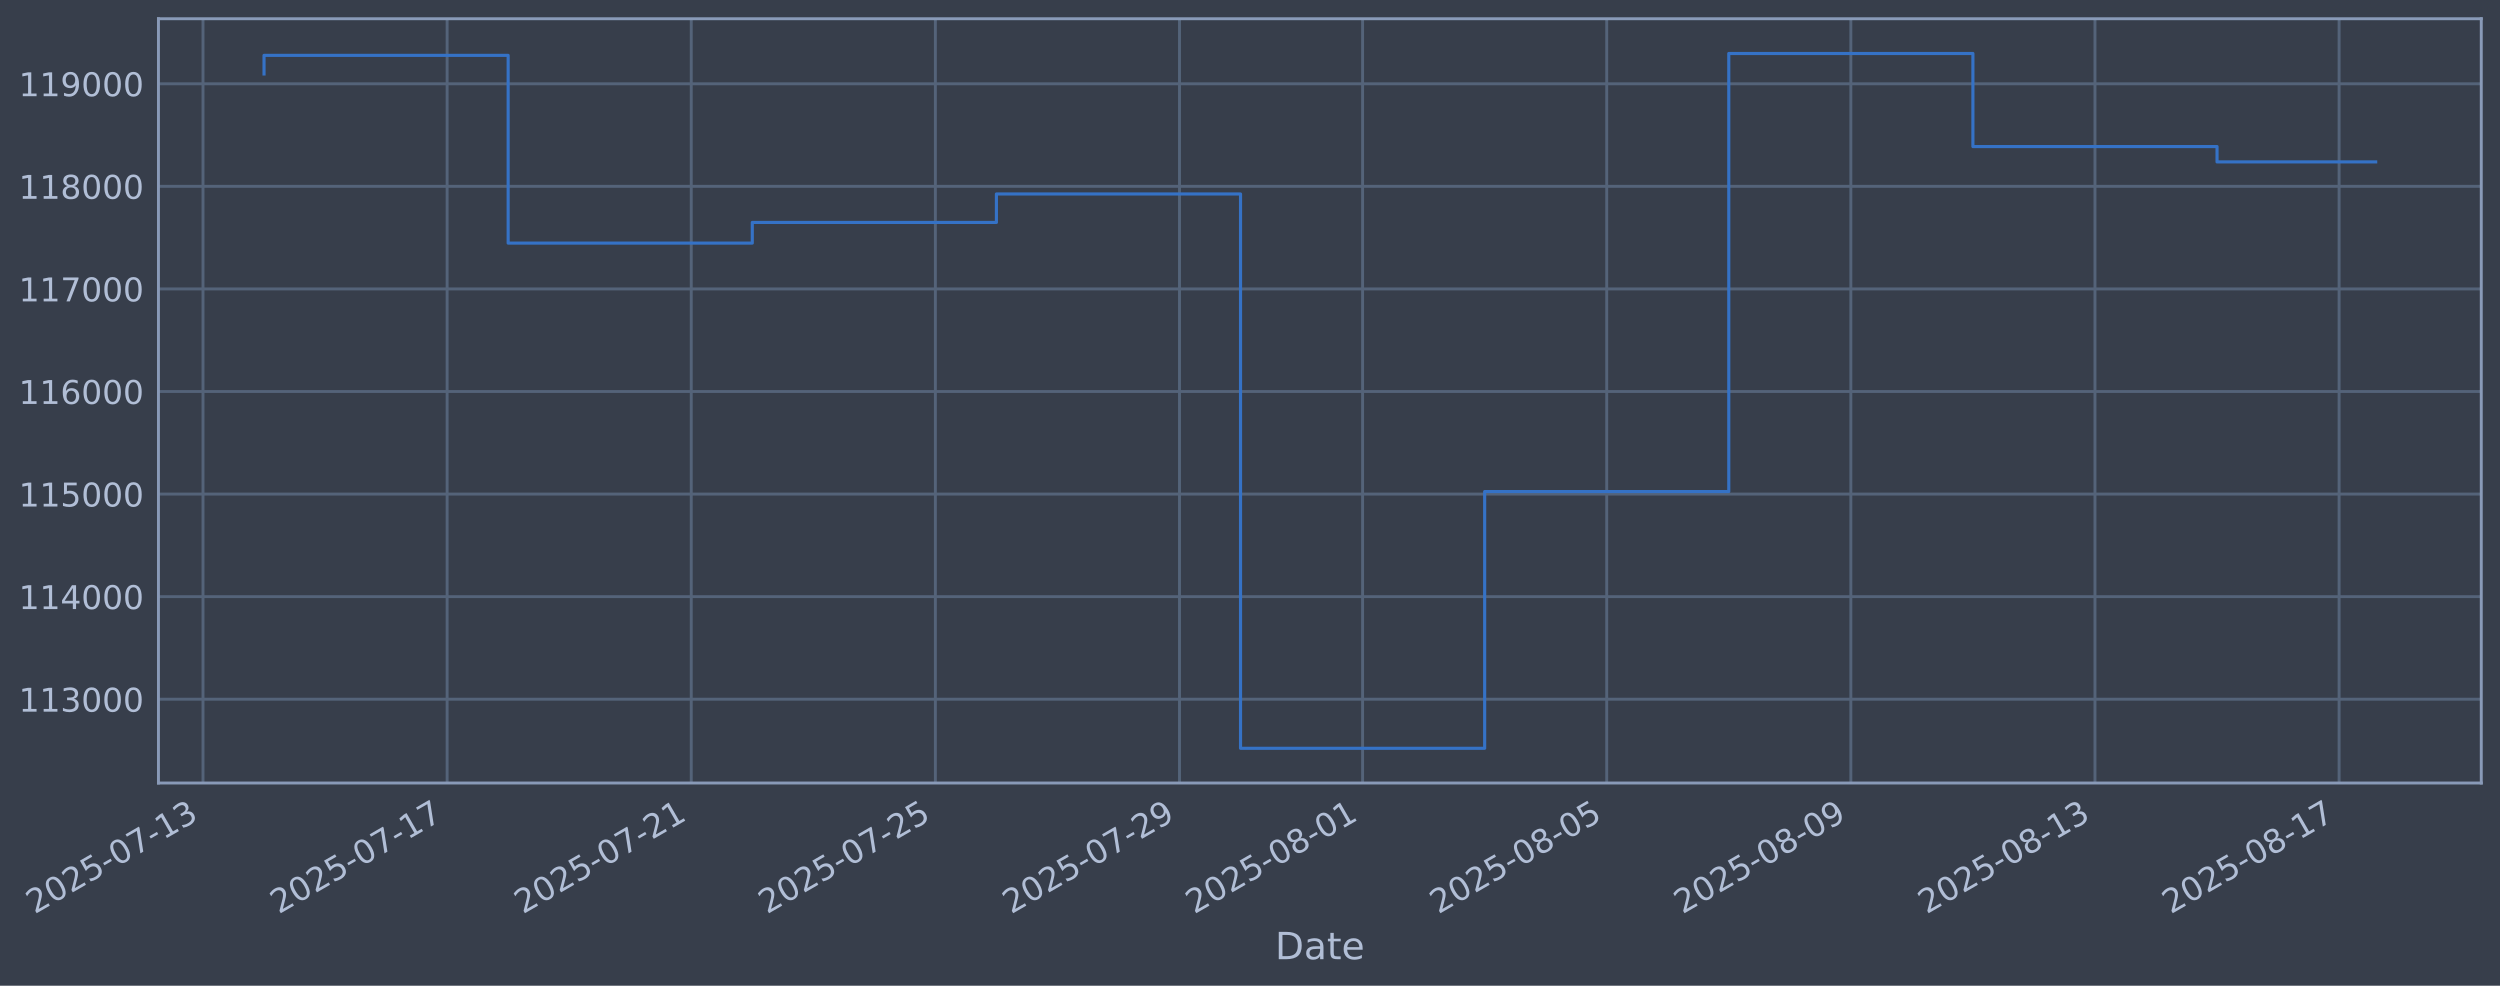
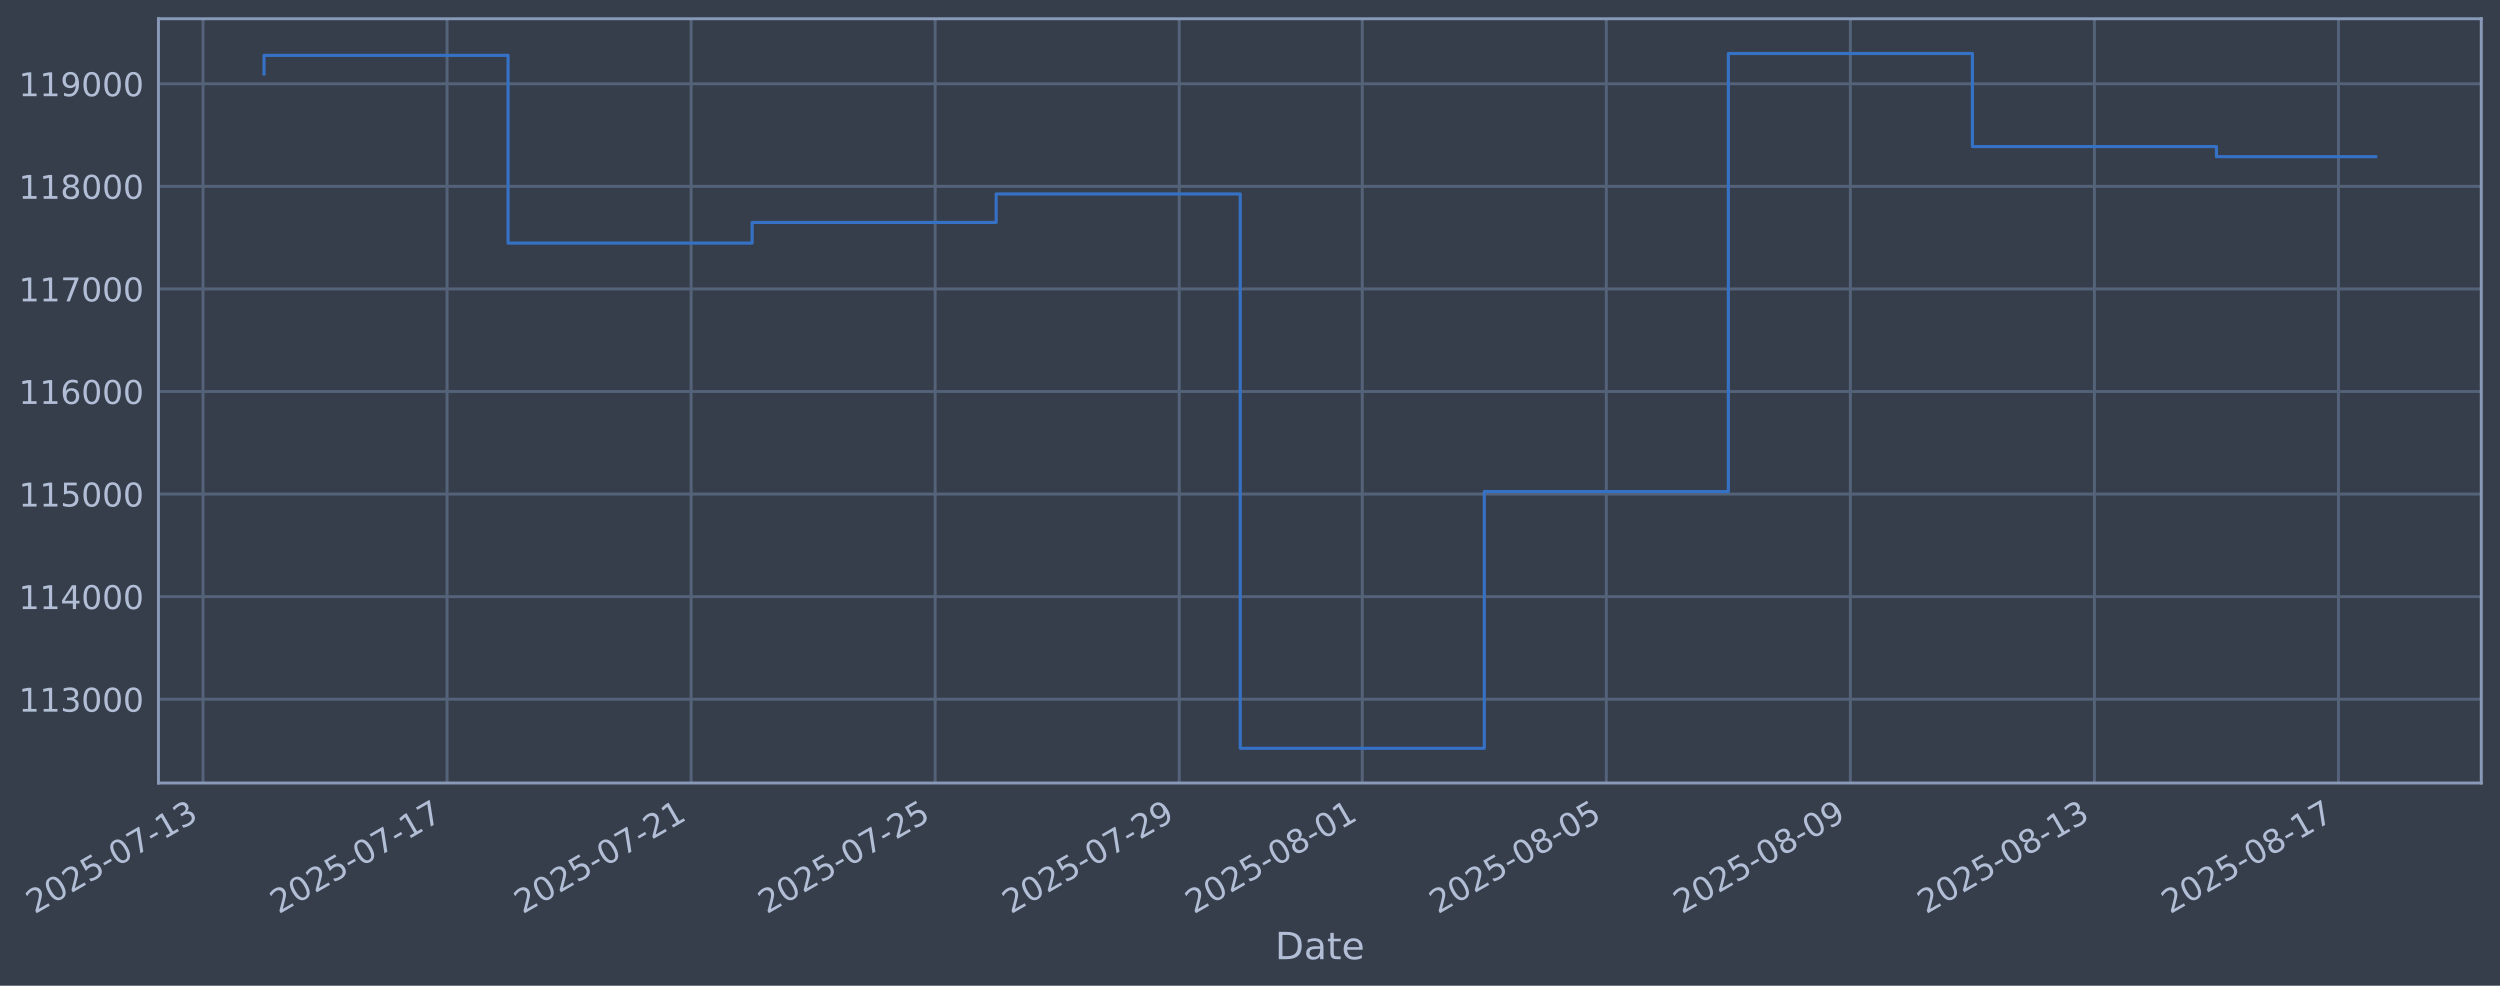
<svg xmlns="http://www.w3.org/2000/svg" xmlns:xlink="http://www.w3.org/1999/xlink" width="960.9pt" height="378.87pt" viewBox="0 0 960.9 378.87" version="1.1">
  <defs>
    <style type="text/css">*{stroke-linejoin: round; stroke-linecap: butt}</style>
  </defs>
  <g id="figure_1">
    <g id="patch_1">
      <path d="M 0 378.87  L 960.9 378.87  L 960.9 0  L 0 0  z " style="fill: #373e4b" />
    </g>
    <g id="axes_1">
      <g id="patch_2">
        <path d="M 60.901 300.96  L 953.701 300.96  L 953.701 7.2  L 60.901 7.2  z " style="fill: #373e4b" />
      </g>
      <g id="matplotlib.axis_1">
        <g id="xtick_1">
          <g id="line2d_1">
-             <path d="M 78.024 300.96  L 78.024 7.2  " clip-path="url(#peff32b4f52)" style="fill: none; stroke: #546379; stroke-width: 1.12; stroke-linecap: square" />
+             <path d="M 78.032 300.96  L 78.032 7.2  " clip-path="url(#p638e8aad76)" style="fill: none; stroke: #546379; stroke-width: 1.12; stroke-linecap: square" />
          </g>
          <g id="line2d_2" />
          <g id="text_1">
-             <g style="fill: #b1bed6" transform="translate(13.29877 351.4642) rotate(-30) scale(0.126 -0.126)">
+             <g style="fill: #b1bed6" transform="translate(13.30601 351.4642) rotate(-30) scale(0.126 -0.126)">
              <defs>
                <path id="DejaVuSans-32" d="M 1228 531  L 3431 531  L 3431 0  L 469 0  L 469 531  Q 828 903 1448 1529  Q 2069 2156 2228 2338  Q 2531 2678 2651 2914  Q 2772 3150 2772 3378  Q 2772 3750 2511 3984  Q 2250 4219 1831 4219  Q 1534 4219 1204 4116  Q 875 4013 500 3803  L 500 4441  Q 881 4594 1212 4672  Q 1544 4750 1819 4750  Q 2544 4750 2975 4387  Q 3406 4025 3406 3419  Q 3406 3131 3298 2873  Q 3191 2616 2906 2266  Q 2828 2175 2409 1742  Q 1991 1309 1228 531  z " transform="scale(0.015625)" />
                <path id="DejaVuSans-30" d="M 2034 4250  Q 1547 4250 1301 3770  Q 1056 3291 1056 2328  Q 1056 1369 1301 889  Q 1547 409 2034 409  Q 2525 409 2770 889  Q 3016 1369 3016 2328  Q 3016 3291 2770 3770  Q 2525 4250 2034 4250  z M 2034 4750  Q 2819 4750 3233 4129  Q 3647 3509 3647 2328  Q 3647 1150 3233 529  Q 2819 -91 2034 -91  Q 1250 -91 836 529  Q 422 1150 422 2328  Q 422 3509 836 4129  Q 1250 4750 2034 4750  z " transform="scale(0.015625)" />
                <path id="DejaVuSans-35" d="M 691 4666  L 3169 4666  L 3169 4134  L 1269 4134  L 1269 2991  Q 1406 3038 1543 3061  Q 1681 3084 1819 3084  Q 2600 3084 3056 2656  Q 3513 2228 3513 1497  Q 3513 744 3044 326  Q 2575 -91 1722 -91  Q 1428 -91 1123 -41  Q 819 9 494 109  L 494 744  Q 775 591 1075 516  Q 1375 441 1709 441  Q 2250 441 2565 725  Q 2881 1009 2881 1497  Q 2881 1984 2565 2268  Q 2250 2553 1709 2553  Q 1456 2553 1204 2497  Q 953 2441 691 2322  L 691 4666  z " transform="scale(0.015625)" />
                <path id="DejaVuSans-2d" d="M 313 2009  L 1997 2009  L 1997 1497  L 313 1497  L 313 2009  z " transform="scale(0.015625)" />
                <path id="DejaVuSans-37" d="M 525 4666  L 3525 4666  L 3525 4397  L 1831 0  L 1172 0  L 2766 4134  L 525 4134  L 525 4666  z " transform="scale(0.015625)" />
                <path id="DejaVuSans-31" d="M 794 531  L 1825 531  L 1825 4091  L 703 3866  L 703 4441  L 1819 4666  L 2450 4666  L 2450 531  L 3481 531  L 3481 0  L 794 0  L 794 531  z " transform="scale(0.015625)" />
                <path id="DejaVuSans-33" d="M 2597 2516  Q 3050 2419 3304 2112  Q 3559 1806 3559 1356  Q 3559 666 3084 287  Q 2609 -91 1734 -91  Q 1441 -91 1130 -33  Q 819 25 488 141  L 488 750  Q 750 597 1062 519  Q 1375 441 1716 441  Q 2309 441 2620 675  Q 2931 909 2931 1356  Q 2931 1769 2642 2001  Q 2353 2234 1838 2234  L 1294 2234  L 1294 2753  L 1863 2753  Q 2328 2753 2575 2939  Q 2822 3125 2822 3475  Q 2822 3834 2567 4026  Q 2313 4219 1838 4219  Q 1578 4219 1281 4162  Q 984 4106 628 3988  L 628 4550  Q 988 4650 1302 4700  Q 1616 4750 1894 4750  Q 2613 4750 3031 4423  Q 3450 4097 3450 3541  Q 3450 3153 3228 2886  Q 3006 2619 2597 2516  z " transform="scale(0.015625)" />
              </defs>
              <use xlink:href="#DejaVuSans-32" />
              <use xlink:href="#DejaVuSans-30" transform="translate(63.62305 0)" />
              <use xlink:href="#DejaVuSans-32" transform="translate(127.2461 0)" />
              <use xlink:href="#DejaVuSans-35" transform="translate(190.8691 0)" />
              <use xlink:href="#DejaVuSans-2d" transform="translate(254.4922 0)" />
              <use xlink:href="#DejaVuSans-30" transform="translate(290.5762 0)" />
              <use xlink:href="#DejaVuSans-37" transform="translate(354.1992 0)" />
              <use xlink:href="#DejaVuSans-2d" transform="translate(417.8223 0)" />
              <use xlink:href="#DejaVuSans-31" transform="translate(453.9062 0)" />
              <use xlink:href="#DejaVuSans-33" transform="translate(517.5293 0)" />
            </g>
          </g>
        </g>
        <g id="xtick_2">
          <g id="line2d_3">
-             <path d="M 171.856 300.96  L 171.856 7.2  " clip-path="url(#peff32b4f52)" style="fill: none; stroke: #546379; stroke-width: 1.12; stroke-linecap: square" />
+             <path d="M 171.835 300.96  L 171.835 7.2  " clip-path="url(#p638e8aad76)" style="fill: none; stroke: #546379; stroke-width: 1.12; stroke-linecap: square" />
          </g>
          <g id="line2d_4" />
          <g id="text_2">
-             <g style="fill: #b1bed6" transform="translate(107.1309 351.4642) rotate(-30) scale(0.126 -0.126)">
+             <g style="fill: #b1bed6" transform="translate(107.1092 351.4642) rotate(-30) scale(0.126 -0.126)">
              <use xlink:href="#DejaVuSans-32" />
              <use xlink:href="#DejaVuSans-30" transform="translate(63.62305 0)" />
              <use xlink:href="#DejaVuSans-32" transform="translate(127.2461 0)" />
              <use xlink:href="#DejaVuSans-35" transform="translate(190.8691 0)" />
              <use xlink:href="#DejaVuSans-2d" transform="translate(254.4922 0)" />
              <use xlink:href="#DejaVuSans-30" transform="translate(290.5762 0)" />
              <use xlink:href="#DejaVuSans-37" transform="translate(354.1992 0)" />
              <use xlink:href="#DejaVuSans-2d" transform="translate(417.8223 0)" />
              <use xlink:href="#DejaVuSans-31" transform="translate(453.9062 0)" />
              <use xlink:href="#DejaVuSans-37" transform="translate(517.5293 0)" />
            </g>
          </g>
        </g>
        <g id="xtick_3">
          <g id="line2d_5">
-             <path d="M 265.689 300.96  L 265.689 7.2  " clip-path="url(#peff32b4f52)" style="fill: none; stroke: #546379; stroke-width: 1.12; stroke-linecap: square" />
+             <path d="M 265.638 300.96  L 265.638 7.2  " clip-path="url(#p638e8aad76)" style="fill: none; stroke: #546379; stroke-width: 1.12; stroke-linecap: square" />
          </g>
          <g id="line2d_6" />
          <g id="text_3">
-             <g style="fill: #b1bed6" transform="translate(200.9631 351.4642) rotate(-30) scale(0.126 -0.126)">
+             <g style="fill: #b1bed6" transform="translate(200.9124 351.4642) rotate(-30) scale(0.126 -0.126)">
              <use xlink:href="#DejaVuSans-32" />
              <use xlink:href="#DejaVuSans-30" transform="translate(63.62305 0)" />
              <use xlink:href="#DejaVuSans-32" transform="translate(127.2461 0)" />
              <use xlink:href="#DejaVuSans-35" transform="translate(190.8691 0)" />
              <use xlink:href="#DejaVuSans-2d" transform="translate(254.4922 0)" />
              <use xlink:href="#DejaVuSans-30" transform="translate(290.5762 0)" />
              <use xlink:href="#DejaVuSans-37" transform="translate(354.1992 0)" />
              <use xlink:href="#DejaVuSans-2d" transform="translate(417.8223 0)" />
              <use xlink:href="#DejaVuSans-32" transform="translate(453.9062 0)" />
              <use xlink:href="#DejaVuSans-31" transform="translate(517.5293 0)" />
            </g>
          </g>
        </g>
        <g id="xtick_4">
          <g id="line2d_7">
-             <path d="M 359.521 300.96  L 359.521 7.2  " clip-path="url(#peff32b4f52)" style="fill: none; stroke: #546379; stroke-width: 1.12; stroke-linecap: square" />
+             <path d="M 359.441 300.96  L 359.441 7.2  " clip-path="url(#p638e8aad76)" style="fill: none; stroke: #546379; stroke-width: 1.12; stroke-linecap: square" />
          </g>
          <g id="line2d_8" />
          <g id="text_4">
-             <g style="fill: #b1bed6" transform="translate(294.7952 351.4642) rotate(-30) scale(0.126 -0.126)">
+             <g style="fill: #b1bed6" transform="translate(294.7156 351.4642) rotate(-30) scale(0.126 -0.126)">
              <use xlink:href="#DejaVuSans-32" />
              <use xlink:href="#DejaVuSans-30" transform="translate(63.62305 0)" />
              <use xlink:href="#DejaVuSans-32" transform="translate(127.2461 0)" />
              <use xlink:href="#DejaVuSans-35" transform="translate(190.8691 0)" />
              <use xlink:href="#DejaVuSans-2d" transform="translate(254.4922 0)" />
              <use xlink:href="#DejaVuSans-30" transform="translate(290.5762 0)" />
              <use xlink:href="#DejaVuSans-37" transform="translate(354.1992 0)" />
              <use xlink:href="#DejaVuSans-2d" transform="translate(417.8223 0)" />
              <use xlink:href="#DejaVuSans-32" transform="translate(453.9062 0)" />
              <use xlink:href="#DejaVuSans-35" transform="translate(517.5293 0)" />
            </g>
          </g>
        </g>
        <g id="xtick_5">
          <g id="line2d_9">
-             <path d="M 453.353 300.96  L 453.353 7.2  " clip-path="url(#peff32b4f52)" style="fill: none; stroke: #546379; stroke-width: 1.12; stroke-linecap: square" />
+             <path d="M 453.244 300.96  L 453.244 7.2  " clip-path="url(#p638e8aad76)" style="fill: none; stroke: #546379; stroke-width: 1.12; stroke-linecap: square" />
          </g>
          <g id="line2d_10" />
          <g id="text_5">
-             <g style="fill: #b1bed6" transform="translate(388.6274 351.4642) rotate(-30) scale(0.126 -0.126)">
+             <g style="fill: #b1bed6" transform="translate(388.5188 351.4642) rotate(-30) scale(0.126 -0.126)">
              <defs>
                <path id="DejaVuSans-39" d="M 703 97  L 703 672  Q 941 559 1184 500  Q 1428 441 1663 441  Q 2288 441 2617 861  Q 2947 1281 2994 2138  Q 2813 1869 2534 1725  Q 2256 1581 1919 1581  Q 1219 1581 811 2004  Q 403 2428 403 3163  Q 403 3881 828 4315  Q 1253 4750 1959 4750  Q 2769 4750 3195 4129  Q 3622 3509 3622 2328  Q 3622 1225 3098 567  Q 2575 -91 1691 -91  Q 1453 -91 1209 -44  Q 966 3 703 97  z M 1959 2075  Q 2384 2075 2632 2365  Q 2881 2656 2881 3163  Q 2881 3666 2632 3958  Q 2384 4250 1959 4250  Q 1534 4250 1286 3958  Q 1038 3666 1038 3163  Q 1038 2656 1286 2365  Q 1534 2075 1959 2075  z " transform="scale(0.015625)" />
              </defs>
              <use xlink:href="#DejaVuSans-32" />
              <use xlink:href="#DejaVuSans-30" transform="translate(63.62305 0)" />
              <use xlink:href="#DejaVuSans-32" transform="translate(127.2461 0)" />
              <use xlink:href="#DejaVuSans-35" transform="translate(190.8691 0)" />
              <use xlink:href="#DejaVuSans-2d" transform="translate(254.4922 0)" />
              <use xlink:href="#DejaVuSans-30" transform="translate(290.5762 0)" />
              <use xlink:href="#DejaVuSans-37" transform="translate(354.1992 0)" />
              <use xlink:href="#DejaVuSans-2d" transform="translate(417.8223 0)" />
              <use xlink:href="#DejaVuSans-32" transform="translate(453.9062 0)" />
              <use xlink:href="#DejaVuSans-39" transform="translate(517.5293 0)" />
            </g>
          </g>
        </g>
        <g id="xtick_6">
          <g id="line2d_11">
-             <path d="M 523.727 300.96  L 523.727 7.2  " clip-path="url(#peff32b4f52)" style="fill: none; stroke: #546379; stroke-width: 1.12; stroke-linecap: square" />
+             <path d="M 523.597 300.96  L 523.597 7.2  " clip-path="url(#p638e8aad76)" style="fill: none; stroke: #546379; stroke-width: 1.12; stroke-linecap: square" />
          </g>
          <g id="line2d_12" />
          <g id="text_6">
-             <g style="fill: #b1bed6" transform="translate(459.0015 351.4642) rotate(-30) scale(0.126 -0.126)">
+             <g style="fill: #b1bed6" transform="translate(458.8711 351.4642) rotate(-30) scale(0.126 -0.126)">
              <defs>
                <path id="DejaVuSans-38" d="M 2034 2216  Q 1584 2216 1326 1975  Q 1069 1734 1069 1313  Q 1069 891 1326 650  Q 1584 409 2034 409  Q 2484 409 2743 651  Q 3003 894 3003 1313  Q 3003 1734 2745 1975  Q 2488 2216 2034 2216  z M 1403 2484  Q 997 2584 770 2862  Q 544 3141 544 3541  Q 544 4100 942 4425  Q 1341 4750 2034 4750  Q 2731 4750 3128 4425  Q 3525 4100 3525 3541  Q 3525 3141 3298 2862  Q 3072 2584 2669 2484  Q 3125 2378 3379 2068  Q 3634 1759 3634 1313  Q 3634 634 3220 271  Q 2806 -91 2034 -91  Q 1263 -91 848 271  Q 434 634 434 1313  Q 434 1759 690 2068  Q 947 2378 1403 2484  z M 1172 3481  Q 1172 3119 1398 2916  Q 1625 2713 2034 2713  Q 2441 2713 2670 2916  Q 2900 3119 2900 3481  Q 2900 3844 2670 4047  Q 2441 4250 2034 4250  Q 1625 4250 1398 4047  Q 1172 3844 1172 3481  z " transform="scale(0.015625)" />
              </defs>
              <use xlink:href="#DejaVuSans-32" />
              <use xlink:href="#DejaVuSans-30" transform="translate(63.62305 0)" />
              <use xlink:href="#DejaVuSans-32" transform="translate(127.2461 0)" />
              <use xlink:href="#DejaVuSans-35" transform="translate(190.8691 0)" />
              <use xlink:href="#DejaVuSans-2d" transform="translate(254.4922 0)" />
              <use xlink:href="#DejaVuSans-30" transform="translate(290.5762 0)" />
              <use xlink:href="#DejaVuSans-38" transform="translate(354.1992 0)" />
              <use xlink:href="#DejaVuSans-2d" transform="translate(417.8223 0)" />
              <use xlink:href="#DejaVuSans-30" transform="translate(453.9062 0)" />
              <use xlink:href="#DejaVuSans-31" transform="translate(517.5293 0)" />
            </g>
          </g>
        </g>
        <g id="xtick_7">
          <g id="line2d_13">
-             <path d="M 617.559 300.96  L 617.559 7.2  " clip-path="url(#peff32b4f52)" style="fill: none; stroke: #546379; stroke-width: 1.12; stroke-linecap: square" />
+             <path d="M 617.4 300.96  L 617.4 7.2  " clip-path="url(#p638e8aad76)" style="fill: none; stroke: #546379; stroke-width: 1.12; stroke-linecap: square" />
          </g>
          <g id="line2d_14" />
          <g id="text_7">
-             <g style="fill: #b1bed6" transform="translate(552.8337 351.4642) rotate(-30) scale(0.126 -0.126)">
+             <g style="fill: #b1bed6" transform="translate(552.6743 351.4642) rotate(-30) scale(0.126 -0.126)">
              <use xlink:href="#DejaVuSans-32" />
              <use xlink:href="#DejaVuSans-30" transform="translate(63.62305 0)" />
              <use xlink:href="#DejaVuSans-32" transform="translate(127.2461 0)" />
              <use xlink:href="#DejaVuSans-35" transform="translate(190.8691 0)" />
              <use xlink:href="#DejaVuSans-2d" transform="translate(254.4922 0)" />
              <use xlink:href="#DejaVuSans-30" transform="translate(290.5762 0)" />
              <use xlink:href="#DejaVuSans-38" transform="translate(354.1992 0)" />
              <use xlink:href="#DejaVuSans-2d" transform="translate(417.8223 0)" />
              <use xlink:href="#DejaVuSans-30" transform="translate(453.9062 0)" />
              <use xlink:href="#DejaVuSans-35" transform="translate(517.5293 0)" />
            </g>
          </g>
        </g>
        <g id="xtick_8">
          <g id="line2d_15">
-             <path d="M 711.391 300.96  L 711.391 7.2  " clip-path="url(#peff32b4f52)" style="fill: none; stroke: #546379; stroke-width: 1.12; stroke-linecap: square" />
+             <path d="M 711.203 300.96  L 711.203 7.2  " clip-path="url(#p638e8aad76)" style="fill: none; stroke: #546379; stroke-width: 1.12; stroke-linecap: square" />
          </g>
          <g id="line2d_16" />
          <g id="text_8">
-             <g style="fill: #b1bed6" transform="translate(646.6658 351.4642) rotate(-30) scale(0.126 -0.126)">
+             <g style="fill: #b1bed6" transform="translate(646.4775 351.4642) rotate(-30) scale(0.126 -0.126)">
              <use xlink:href="#DejaVuSans-32" />
              <use xlink:href="#DejaVuSans-30" transform="translate(63.62305 0)" />
              <use xlink:href="#DejaVuSans-32" transform="translate(127.2461 0)" />
              <use xlink:href="#DejaVuSans-35" transform="translate(190.8691 0)" />
              <use xlink:href="#DejaVuSans-2d" transform="translate(254.4922 0)" />
              <use xlink:href="#DejaVuSans-30" transform="translate(290.5762 0)" />
              <use xlink:href="#DejaVuSans-38" transform="translate(354.1992 0)" />
              <use xlink:href="#DejaVuSans-2d" transform="translate(417.8223 0)" />
              <use xlink:href="#DejaVuSans-30" transform="translate(453.9062 0)" />
              <use xlink:href="#DejaVuSans-39" transform="translate(517.5293 0)" />
            </g>
          </g>
        </g>
        <g id="xtick_9">
          <g id="line2d_17">
-             <path d="M 805.224 300.96  L 805.224 7.2  " clip-path="url(#peff32b4f52)" style="fill: none; stroke: #546379; stroke-width: 1.12; stroke-linecap: square" />
+             <path d="M 805.006 300.96  L 805.006 7.2  " clip-path="url(#p638e8aad76)" style="fill: none; stroke: #546379; stroke-width: 1.12; stroke-linecap: square" />
          </g>
          <g id="line2d_18" />
          <g id="text_9">
-             <g style="fill: #b1bed6" transform="translate(740.498 351.4642) rotate(-30) scale(0.126 -0.126)">
+             <g style="fill: #b1bed6" transform="translate(740.2807 351.4642) rotate(-30) scale(0.126 -0.126)">
              <use xlink:href="#DejaVuSans-32" />
              <use xlink:href="#DejaVuSans-30" transform="translate(63.62305 0)" />
              <use xlink:href="#DejaVuSans-32" transform="translate(127.2461 0)" />
              <use xlink:href="#DejaVuSans-35" transform="translate(190.8691 0)" />
              <use xlink:href="#DejaVuSans-2d" transform="translate(254.4922 0)" />
              <use xlink:href="#DejaVuSans-30" transform="translate(290.5762 0)" />
              <use xlink:href="#DejaVuSans-38" transform="translate(354.1992 0)" />
              <use xlink:href="#DejaVuSans-2d" transform="translate(417.8223 0)" />
              <use xlink:href="#DejaVuSans-31" transform="translate(453.9062 0)" />
              <use xlink:href="#DejaVuSans-33" transform="translate(517.5293 0)" />
            </g>
          </g>
        </g>
        <g id="xtick_10">
          <g id="line2d_19">
-             <path d="M 899.056 300.96  L 899.056 7.2  " clip-path="url(#peff32b4f52)" style="fill: none; stroke: #546379; stroke-width: 1.12; stroke-linecap: square" />
+             <path d="M 898.809 300.96  L 898.809 7.2  " clip-path="url(#p638e8aad76)" style="fill: none; stroke: #546379; stroke-width: 1.12; stroke-linecap: square" />
          </g>
          <g id="line2d_20" />
          <g id="text_10">
-             <g style="fill: #b1bed6" transform="translate(834.3302 351.4642) rotate(-30) scale(0.126 -0.126)">
+             <g style="fill: #b1bed6" transform="translate(834.0839 351.4642) rotate(-30) scale(0.126 -0.126)">
              <use xlink:href="#DejaVuSans-32" />
              <use xlink:href="#DejaVuSans-30" transform="translate(63.62305 0)" />
              <use xlink:href="#DejaVuSans-32" transform="translate(127.2461 0)" />
              <use xlink:href="#DejaVuSans-35" transform="translate(190.8691 0)" />
              <use xlink:href="#DejaVuSans-2d" transform="translate(254.4922 0)" />
              <use xlink:href="#DejaVuSans-30" transform="translate(290.5762 0)" />
              <use xlink:href="#DejaVuSans-38" transform="translate(354.1992 0)" />
              <use xlink:href="#DejaVuSans-2d" transform="translate(417.8223 0)" />
              <use xlink:href="#DejaVuSans-31" transform="translate(453.9062 0)" />
              <use xlink:href="#DejaVuSans-37" transform="translate(517.5293 0)" />
            </g>
          </g>
        </g>
        <g id="text_11">
          <g style="fill: #b1bed6" transform="translate(490.0914 368.6753) scale(0.144 -0.144)">
            <defs>
              <path id="DejaVuSans-44" d="M 1259 4147  L 1259 519  L 2022 519  Q 2988 519 3436 956  Q 3884 1394 3884 2338  Q 3884 3275 3436 3711  Q 2988 4147 2022 4147  L 1259 4147  z M 628 4666  L 1925 4666  Q 3281 4666 3915 4102  Q 4550 3538 4550 2338  Q 4550 1131 3912 565  Q 3275 0 1925 0  L 628 0  L 628 4666  z " transform="scale(0.015625)" />
              <path id="DejaVuSans-61" d="M 2194 1759  Q 1497 1759 1228 1600  Q 959 1441 959 1056  Q 959 750 1161 570  Q 1363 391 1709 391  Q 2188 391 2477 730  Q 2766 1069 2766 1631  L 2766 1759  L 2194 1759  z M 3341 1997  L 3341 0  L 2766 0  L 2766 531  Q 2569 213 2275 61  Q 1981 -91 1556 -91  Q 1019 -91 701 211  Q 384 513 384 1019  Q 384 1609 779 1909  Q 1175 2209 1959 2209  L 2766 2209  L 2766 2266  Q 2766 2663 2505 2880  Q 2244 3097 1772 3097  Q 1472 3097 1187 3025  Q 903 2953 641 2809  L 641 3341  Q 956 3463 1253 3523  Q 1550 3584 1831 3584  Q 2591 3584 2966 3190  Q 3341 2797 3341 1997  z " transform="scale(0.015625)" />
              <path id="DejaVuSans-74" d="M 1172 4494  L 1172 3500  L 2356 3500  L 2356 3053  L 1172 3053  L 1172 1153  Q 1172 725 1289 603  Q 1406 481 1766 481  L 2356 481  L 2356 0  L 1766 0  Q 1100 0 847 248  Q 594 497 594 1153  L 594 3053  L 172 3053  L 172 3500  L 594 3500  L 594 4494  L 1172 4494  z " transform="scale(0.015625)" />
              <path id="DejaVuSans-65" d="M 3597 1894  L 3597 1613  L 953 1613  Q 991 1019 1311 708  Q 1631 397 2203 397  Q 2534 397 2845 478  Q 3156 559 3463 722  L 3463 178  Q 3153 47 2828 -22  Q 2503 -91 2169 -91  Q 1331 -91 842 396  Q 353 884 353 1716  Q 353 2575 817 3079  Q 1281 3584 2069 3584  Q 2775 3584 3186 3129  Q 3597 2675 3597 1894  z M 3022 2063  Q 3016 2534 2758 2815  Q 2500 3097 2075 3097  Q 1594 3097 1305 2825  Q 1016 2553 972 2059  L 3022 2063  z " transform="scale(0.015625)" />
            </defs>
            <use xlink:href="#DejaVuSans-44" />
            <use xlink:href="#DejaVuSans-61" transform="translate(77.00195 0)" />
            <use xlink:href="#DejaVuSans-74" transform="translate(138.2812 0)" />
            <use xlink:href="#DejaVuSans-65" transform="translate(177.4902 0)" />
          </g>
        </g>
      </g>
      <g id="matplotlib.axis_2">
        <g id="ytick_1">
          <g id="line2d_21">
-             <path d="M 60.901 268.75  L 953.701 268.75  " clip-path="url(#peff32b4f52)" style="fill: none; stroke: #546379; stroke-width: 1.12; stroke-linecap: square" />
+             <path d="M 60.901 268.75  L 953.701 268.75  " clip-path="url(#p638e8aad76)" style="fill: none; stroke: #546379; stroke-width: 1.12; stroke-linecap: square" />
          </g>
          <g id="line2d_22" />
          <g id="text_12">
            <g style="fill: #b1bed6" transform="translate(7.2 273.5373) scale(0.126 -0.126)">
              <use xlink:href="#DejaVuSans-31" />
              <use xlink:href="#DejaVuSans-31" transform="translate(63.62305 0)" />
              <use xlink:href="#DejaVuSans-33" transform="translate(127.2461 0)" />
              <use xlink:href="#DejaVuSans-30" transform="translate(190.8691 0)" />
              <use xlink:href="#DejaVuSans-30" transform="translate(254.4922 0)" />
              <use xlink:href="#DejaVuSans-30" transform="translate(318.1152 0)" />
            </g>
          </g>
        </g>
        <g id="ytick_2">
          <g id="line2d_23">
-             <path d="M 60.901 229.325  L 953.701 229.325  " clip-path="url(#peff32b4f52)" style="fill: none; stroke: #546379; stroke-width: 1.12; stroke-linecap: square" />
+             <path d="M 60.901 229.325  L 953.701 229.325  " clip-path="url(#p638e8aad76)" style="fill: none; stroke: #546379; stroke-width: 1.12; stroke-linecap: square" />
          </g>
          <g id="line2d_24" />
          <g id="text_13">
            <g style="fill: #b1bed6" transform="translate(7.2 234.1122) scale(0.126 -0.126)">
              <defs>
                <path id="DejaVuSans-34" d="M 2419 4116  L 825 1625  L 2419 1625  L 2419 4116  z M 2253 4666  L 3047 4666  L 3047 1625  L 3713 1625  L 3713 1100  L 3047 1100  L 3047 0  L 2419 0  L 2419 1100  L 313 1100  L 313 1709  L 2253 4666  z " transform="scale(0.015625)" />
              </defs>
              <use xlink:href="#DejaVuSans-31" />
              <use xlink:href="#DejaVuSans-31" transform="translate(63.62305 0)" />
              <use xlink:href="#DejaVuSans-34" transform="translate(127.2461 0)" />
              <use xlink:href="#DejaVuSans-30" transform="translate(190.8691 0)" />
              <use xlink:href="#DejaVuSans-30" transform="translate(254.4922 0)" />
              <use xlink:href="#DejaVuSans-30" transform="translate(318.1152 0)" />
            </g>
          </g>
        </g>
        <g id="ytick_3">
          <g id="line2d_25">
-             <path d="M 60.901 189.9  L 953.701 189.9  " clip-path="url(#peff32b4f52)" style="fill: none; stroke: #546379; stroke-width: 1.12; stroke-linecap: square" />
+             <path d="M 60.901 189.9  L 953.701 189.9  " clip-path="url(#p638e8aad76)" style="fill: none; stroke: #546379; stroke-width: 1.12; stroke-linecap: square" />
          </g>
          <g id="line2d_26" />
          <g id="text_14">
            <g style="fill: #b1bed6" transform="translate(7.2 194.6871) scale(0.126 -0.126)">
              <use xlink:href="#DejaVuSans-31" />
              <use xlink:href="#DejaVuSans-31" transform="translate(63.62305 0)" />
              <use xlink:href="#DejaVuSans-35" transform="translate(127.2461 0)" />
              <use xlink:href="#DejaVuSans-30" transform="translate(190.8691 0)" />
              <use xlink:href="#DejaVuSans-30" transform="translate(254.4922 0)" />
              <use xlink:href="#DejaVuSans-30" transform="translate(318.1152 0)" />
            </g>
          </g>
        </g>
        <g id="ytick_4">
          <g id="line2d_27">
-             <path d="M 60.901 150.475  L 953.701 150.475  " clip-path="url(#peff32b4f52)" style="fill: none; stroke: #546379; stroke-width: 1.12; stroke-linecap: square" />
+             <path d="M 60.901 150.475  L 953.701 150.475  " clip-path="url(#p638e8aad76)" style="fill: none; stroke: #546379; stroke-width: 1.12; stroke-linecap: square" />
          </g>
          <g id="line2d_28" />
          <g id="text_15">
            <g style="fill: #b1bed6" transform="translate(7.2 155.262) scale(0.126 -0.126)">
              <defs>
                <path id="DejaVuSans-36" d="M 2113 2584  Q 1688 2584 1439 2293  Q 1191 2003 1191 1497  Q 1191 994 1439 701  Q 1688 409 2113 409  Q 2538 409 2786 701  Q 3034 994 3034 1497  Q 3034 2003 2786 2293  Q 2538 2584 2113 2584  z M 3366 4563  L 3366 3988  Q 3128 4100 2886 4159  Q 2644 4219 2406 4219  Q 1781 4219 1451 3797  Q 1122 3375 1075 2522  Q 1259 2794 1537 2939  Q 1816 3084 2150 3084  Q 2853 3084 3261 2657  Q 3669 2231 3669 1497  Q 3669 778 3244 343  Q 2819 -91 2113 -91  Q 1303 -91 875 529  Q 447 1150 447 2328  Q 447 3434 972 4092  Q 1497 4750 2381 4750  Q 2619 4750 2861 4703  Q 3103 4656 3366 4563  z " transform="scale(0.015625)" />
              </defs>
              <use xlink:href="#DejaVuSans-31" />
              <use xlink:href="#DejaVuSans-31" transform="translate(63.62305 0)" />
              <use xlink:href="#DejaVuSans-36" transform="translate(127.2461 0)" />
              <use xlink:href="#DejaVuSans-30" transform="translate(190.8691 0)" />
              <use xlink:href="#DejaVuSans-30" transform="translate(254.4922 0)" />
              <use xlink:href="#DejaVuSans-30" transform="translate(318.1152 0)" />
            </g>
          </g>
        </g>
        <g id="ytick_5">
          <g id="line2d_29">
-             <path d="M 60.901 111.05  L 953.701 111.05  " clip-path="url(#peff32b4f52)" style="fill: none; stroke: #546379; stroke-width: 1.12; stroke-linecap: square" />
+             <path d="M 60.901 111.05  L 953.701 111.05  " clip-path="url(#p638e8aad76)" style="fill: none; stroke: #546379; stroke-width: 1.12; stroke-linecap: square" />
          </g>
          <g id="line2d_30" />
          <g id="text_16">
            <g style="fill: #b1bed6" transform="translate(7.2 115.8369) scale(0.126 -0.126)">
              <use xlink:href="#DejaVuSans-31" />
              <use xlink:href="#DejaVuSans-31" transform="translate(63.62305 0)" />
              <use xlink:href="#DejaVuSans-37" transform="translate(127.2461 0)" />
              <use xlink:href="#DejaVuSans-30" transform="translate(190.8691 0)" />
              <use xlink:href="#DejaVuSans-30" transform="translate(254.4922 0)" />
              <use xlink:href="#DejaVuSans-30" transform="translate(318.1152 0)" />
            </g>
          </g>
        </g>
        <g id="ytick_6">
          <g id="line2d_31">
-             <path d="M 60.901 71.625  L 953.701 71.625  " clip-path="url(#peff32b4f52)" style="fill: none; stroke: #546379; stroke-width: 1.12; stroke-linecap: square" />
+             <path d="M 60.901 71.625  L 953.701 71.625  " clip-path="url(#p638e8aad76)" style="fill: none; stroke: #546379; stroke-width: 1.12; stroke-linecap: square" />
          </g>
          <g id="line2d_32" />
          <g id="text_17">
            <g style="fill: #b1bed6" transform="translate(7.2 76.4118) scale(0.126 -0.126)">
              <use xlink:href="#DejaVuSans-31" />
              <use xlink:href="#DejaVuSans-31" transform="translate(63.62305 0)" />
              <use xlink:href="#DejaVuSans-38" transform="translate(127.2461 0)" />
              <use xlink:href="#DejaVuSans-30" transform="translate(190.8691 0)" />
              <use xlink:href="#DejaVuSans-30" transform="translate(254.4922 0)" />
              <use xlink:href="#DejaVuSans-30" transform="translate(318.1152 0)" />
            </g>
          </g>
        </g>
        <g id="ytick_7">
          <g id="line2d_33">
-             <path d="M 60.901 32.2  L 953.701 32.2  " clip-path="url(#peff32b4f52)" style="fill: none; stroke: #546379; stroke-width: 1.12; stroke-linecap: square" />
+             <path d="M 60.901 32.2  L 953.701 32.2  " clip-path="url(#p638e8aad76)" style="fill: none; stroke: #546379; stroke-width: 1.12; stroke-linecap: square" />
          </g>
          <g id="line2d_34" />
          <g id="text_18">
            <g style="fill: #b1bed6" transform="translate(7.2 36.9867) scale(0.126 -0.126)">
              <use xlink:href="#DejaVuSans-31" />
              <use xlink:href="#DejaVuSans-31" transform="translate(63.62305 0)" />
              <use xlink:href="#DejaVuSans-39" transform="translate(127.2461 0)" />
              <use xlink:href="#DejaVuSans-30" transform="translate(190.8691 0)" />
              <use xlink:href="#DejaVuSans-30" transform="translate(254.4922 0)" />
              <use xlink:href="#DejaVuSans-30" transform="translate(318.1152 0)" />
            </g>
          </g>
        </g>
      </g>
      <g id="line2d_35">
-         <path d="M 101.482 28.439  L 101.482 21.285  L 195.314 21.285  L 195.314 93.435  L 289.147 93.435  L 289.147 85.489  L 382.979 85.489  L 382.979 74.56  L 476.811 74.56  L 476.811 287.607  L 570.643 287.607  L 570.643 188.936  L 664.475 188.936  L 664.475 20.553  L 758.307 20.553  L 758.307 56.332  L 852.14 56.332  L 852.14 62.237  L 913.119 62.237  " clip-path="url(#peff32b4f52)" style="fill: none; stroke: #3572c6; stroke-width: 1.2; stroke-linecap: square" />
+         <path d="M 101.482 28.439  L 101.482 21.285  L 195.286 21.285  L 195.286 93.435  L 289.089 93.435  L 289.089 85.489  L 382.892 85.489  L 382.892 74.56  L 476.695 74.56  L 476.695 287.607  L 570.498 287.607  L 570.498 188.936  L 664.301 188.936  L 664.301 20.553  L 758.105 20.553  L 758.105 56.332  L 851.908 56.332  L 851.908 60.221  L 913.119 60.221  " clip-path="url(#p638e8aad76)" style="fill: none; stroke: #3572c6; stroke-width: 1.2; stroke-linecap: square" />
      </g>
      <g id="patch_3">
        <path d="M 60.901 300.96  L 60.901 7.2  " style="fill: none; stroke: #899ab8; stroke-width: 1.12; stroke-linejoin: miter; stroke-linecap: square" />
      </g>
      <g id="patch_4">
        <path d="M 953.701 300.96  L 953.701 7.2  " style="fill: none; stroke: #899ab8; stroke-width: 1.12; stroke-linejoin: miter; stroke-linecap: square" />
      </g>
      <g id="patch_5">
        <path d="M 60.901 300.96  L 953.701 300.96  " style="fill: none; stroke: #899ab8; stroke-width: 1.12; stroke-linejoin: miter; stroke-linecap: square" />
      </g>
      <g id="patch_6">
        <path d="M 60.901 7.2  L 953.701 7.2  " style="fill: none; stroke: #899ab8; stroke-width: 1.12; stroke-linejoin: miter; stroke-linecap: square" />
      </g>
    </g>
  </g>
  <defs>
-     <clipPath id="peff32b4f52">
+     <clipPath id="p638e8aad76">
      <rect x="60.901" y="7.2" width="892.8" height="293.76" />
    </clipPath>
  </defs>
</svg>
